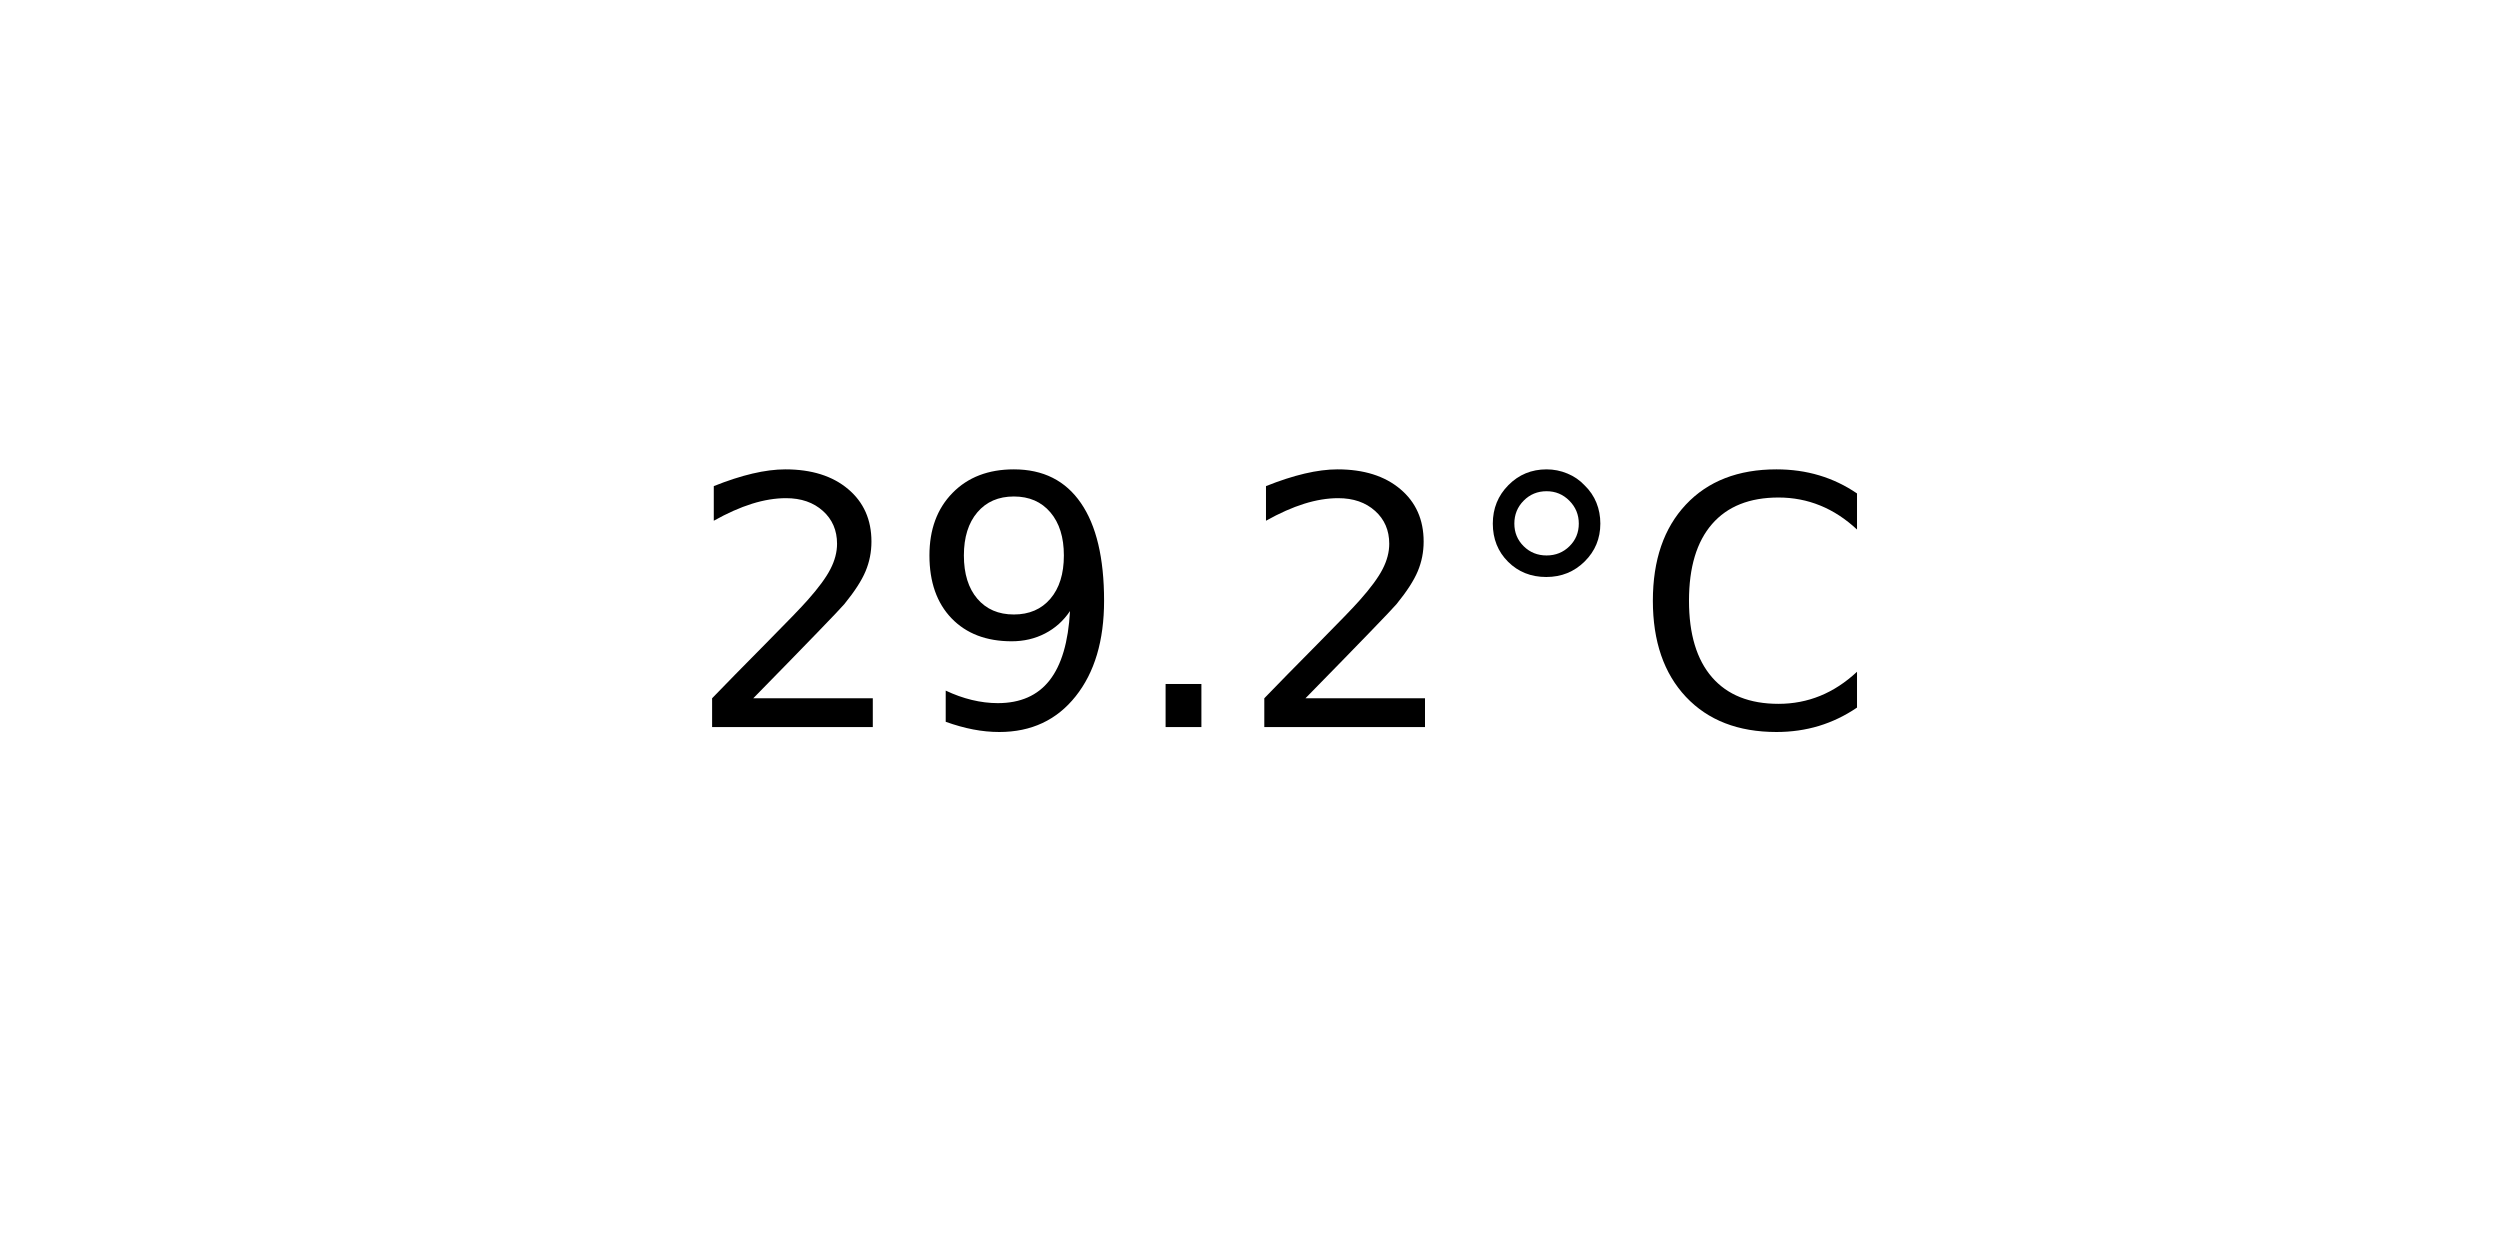
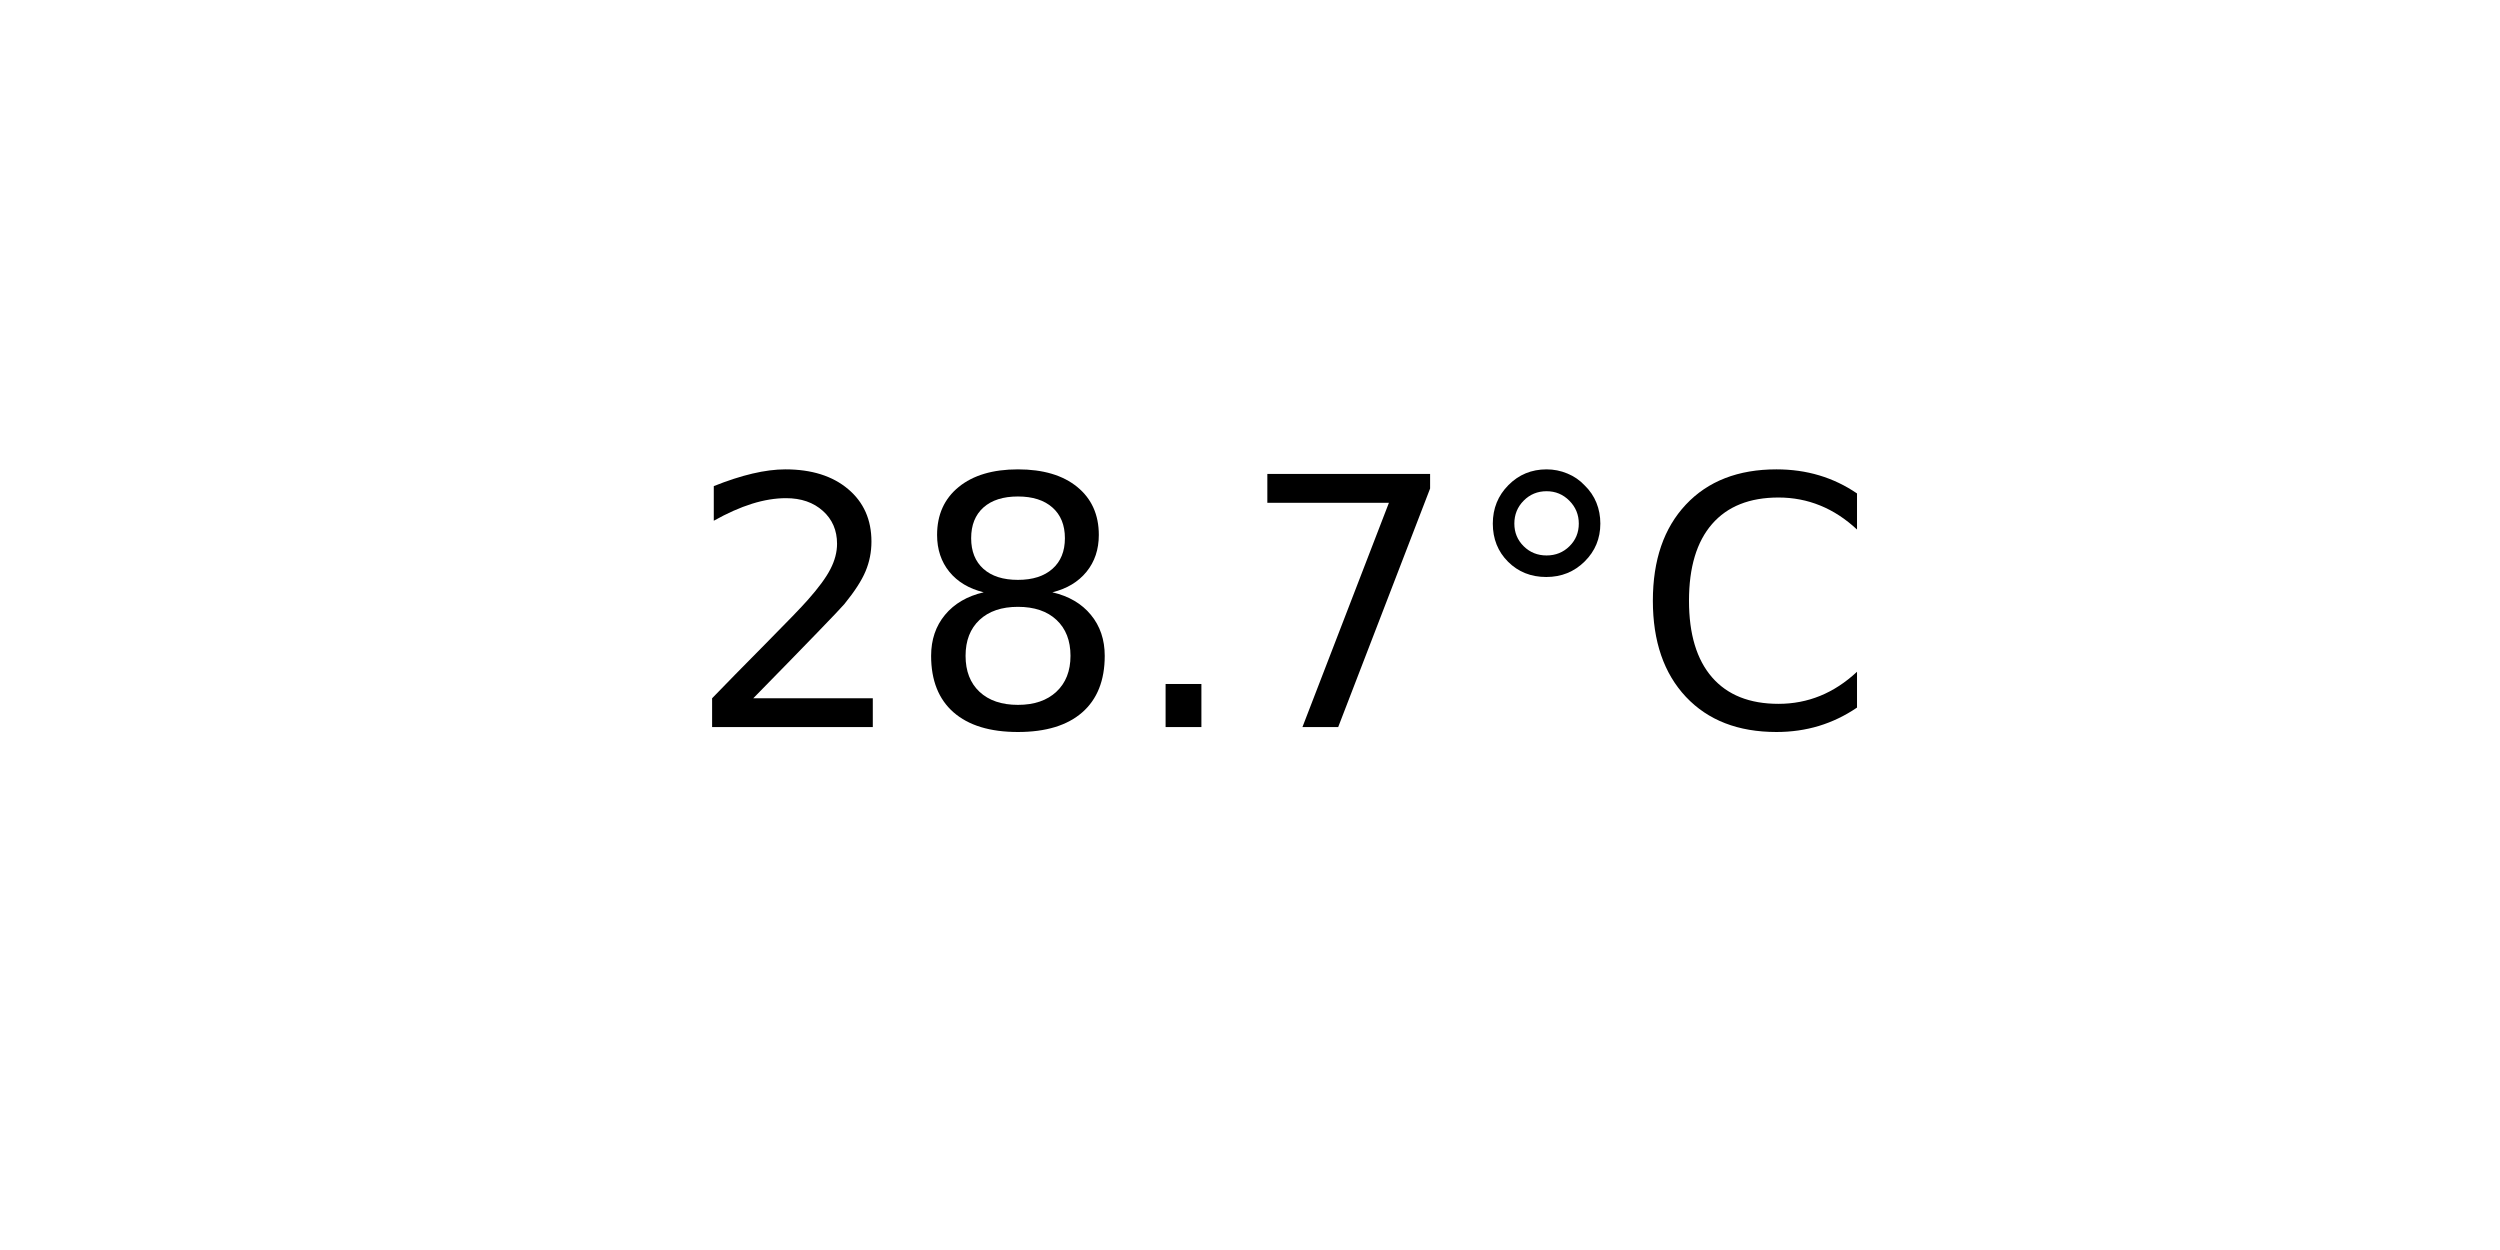
<svg xmlns="http://www.w3.org/2000/svg" xmlns:xlink="http://www.w3.org/1999/xlink" width="72pt" height="36pt" viewBox="0 0 72 36" version="1.1">
  <defs>
    <style type="text/css">*{stroke-linejoin: round; stroke-linecap: butt}</style>
  </defs>
  <g id="figure_1">
    <g id="axes_1">
      <g id="text_1">
        <g transform="translate(19.77578 20.93937) scale(0.1 -0.1)">
          <defs>
            <path id="DejaVuSans-32" d="M 1228 531  L 3431 531  L 3431 0  L 469 0  L 469 531  Q 828 903 1448 1529  Q 2069 2156 2228 2338  Q 2531 2678 2651 2914  Q 2772 3150 2772 3378  Q 2772 3750 2511 3984  Q 2250 4219 1831 4219  Q 1534 4219 1204 4116  Q 875 4013 500 3803  L 500 4441  Q 881 4594 1212 4672  Q 1544 4750 1819 4750  Q 2544 4750 2975 4387  Q 3406 4025 3406 3419  Q 3406 3131 3298 2873  Q 3191 2616 2906 2266  Q 2828 2175 2409 1742  Q 1991 1309 1228 531  z " transform="scale(0.015625)" />
-             <path id="DejaVuSans-39" d="M 703 97  L 703 672  Q 941 559 1184 500  Q 1428 441 1663 441  Q 2288 441 2617 861  Q 2947 1281 2994 2138  Q 2813 1869 2534 1725  Q 2256 1581 1919 1581  Q 1219 1581 811 2004  Q 403 2428 403 3163  Q 403 3881 828 4315  Q 1253 4750 1959 4750  Q 2769 4750 3195 4129  Q 3622 3509 3622 2328  Q 3622 1225 3098 567  Q 2575 -91 1691 -91  Q 1453 -91 1209 -44  Q 966 3 703 97  z M 1959 2075  Q 2384 2075 2632 2365  Q 2881 2656 2881 3163  Q 2881 3666 2632 3958  Q 2384 4250 1959 4250  Q 1534 4250 1286 3958  Q 1038 3666 1038 3163  Q 1038 2656 1286 2365  Q 1534 2075 1959 2075  z " transform="scale(0.015625)" />
+             <path id="DejaVuSans-38" d="M 2034 2216  Q 1584 2216 1326 1975  Q 1069 1734 1069 1313  Q 1069 891 1326 650  Q 1584 409 2034 409  Q 2484 409 2743 651  Q 3003 894 3003 1313  Q 3003 1734 2745 1975  Q 2488 2216 2034 2216  z M 1403 2484  Q 997 2584 770 2862  Q 544 3141 544 3541  Q 544 4100 942 4425  Q 1341 4750 2034 4750  Q 2731 4750 3128 4425  Q 3525 4100 3525 3541  Q 3525 3141 3298 2862  Q 3072 2584 2669 2484  Q 3125 2378 3379 2068  Q 3634 1759 3634 1313  Q 3634 634 3220 271  Q 2806 -91 2034 -91  Q 1263 -91 848 271  Q 434 634 434 1313  Q 434 1759 690 2068  Q 947 2378 1403 2484  z M 1172 3481  Q 1172 3119 1398 2916  Q 1625 2713 2034 2713  Q 2441 2713 2670 2916  Q 2900 3119 2900 3481  Q 2900 3844 2670 4047  Q 2441 4250 2034 4250  Q 1625 4250 1398 4047  Q 1172 3844 1172 3481  z " transform="scale(0.015625)" />
            <path id="DejaVuSans-2e" d="M 684 794  L 1344 794  L 1344 0  L 684 0  L 684 794  z " transform="scale(0.015625)" />
+             <path id="DejaVuSans-37" d="M 525 4666  L 3525 4666  L 3525 4397  L 1831 0  L 1172 0  L 2766 4134  L 525 4134  L 525 4666  z " transform="scale(0.015625)" />
            <path id="DejaVuSans-b0" d="M 1600 4347  Q 1350 4347 1178 4173  Q 1006 4000 1006 3750  Q 1006 3503 1178 3333  Q 1350 3163 1600 3163  Q 1850 3163 2022 3333  Q 2194 3503 2194 3750  Q 2194 3997 2020 4172  Q 1847 4347 1600 4347  z M 1600 4750  Q 1800 4750 1984 4673  Q 2169 4597 2303 4453  Q 2447 4313 2519 4134  Q 2591 3956 2591 3750  Q 2591 3338 2302 3052  Q 2013 2766 1594 2766  Q 1172 2766 890 3047  Q 609 3328 609 3750  Q 609 4169 896 4459  Q 1184 4750 1600 4750  z " transform="scale(0.015625)" />
            <path id="DejaVuSans-43" d="M 4122 4306  L 4122 3641  Q 3803 3938 3442 4084  Q 3081 4231 2675 4231  Q 1875 4231 1450 3742  Q 1025 3253 1025 2328  Q 1025 1406 1450 917  Q 1875 428 2675 428  Q 3081 428 3442 575  Q 3803 722 4122 1019  L 4122 359  Q 3791 134 3420 21  Q 3050 -91 2638 -91  Q 1578 -91 968 557  Q 359 1206 359 2328  Q 359 3453 968 4101  Q 1578 4750 2638 4750  Q 3056 4750 3426 4639  Q 3797 4528 4122 4306  z " transform="scale(0.015625)" />
          </defs>
          <use xlink:href="#DejaVuSans-32" />
-           <use xlink:href="#DejaVuSans-39" x="63.623" />
+           <use xlink:href="#DejaVuSans-38" x="63.623" />
          <use xlink:href="#DejaVuSans-2e" x="127.246" />
-           <use xlink:href="#DejaVuSans-32" x="159.033" />
+           <use xlink:href="#DejaVuSans-37" x="159.033" />
          <use xlink:href="#DejaVuSans-b0" x="222.656" />
          <use xlink:href="#DejaVuSans-43" x="272.656" />
        </g>
      </g>
    </g>
  </g>
</svg>
